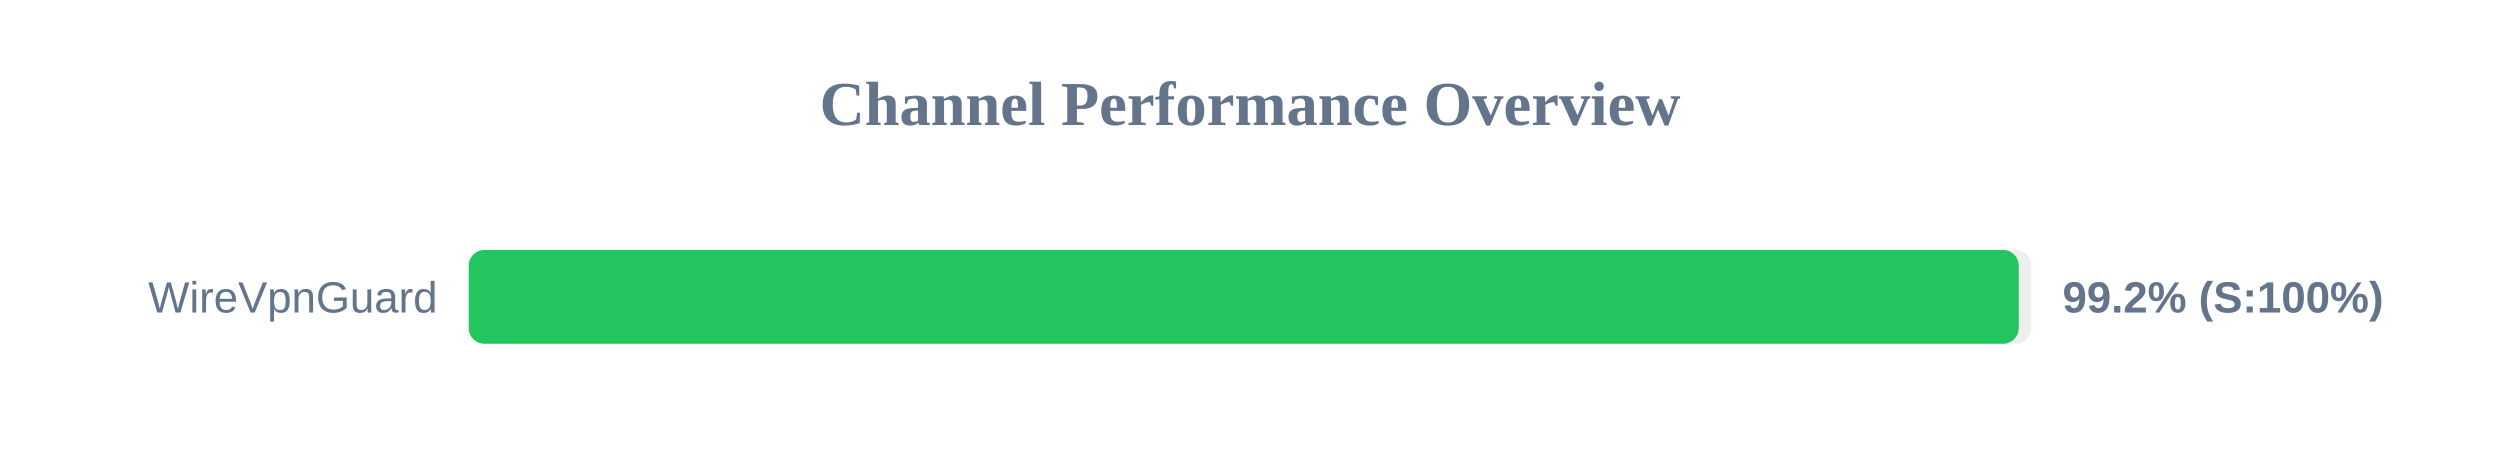
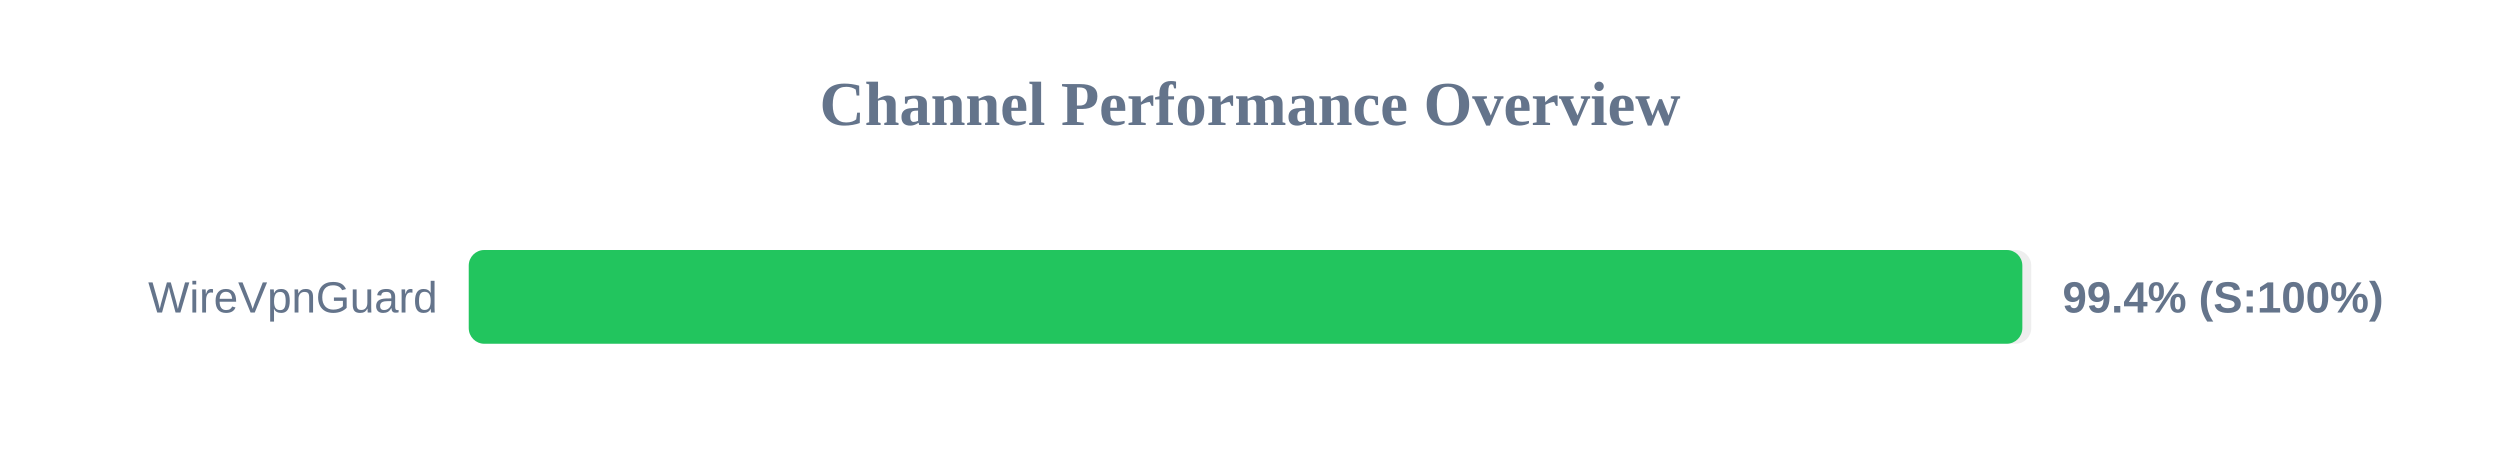
<svg xmlns="http://www.w3.org/2000/svg" width="800" height="150" version="1.1">
  <style>
        .row { font: 14px Arial; fill: #64748b; }
        .score { font: bold 14px Arial; fill: #64748b; }
    </style>
  <text x="400" y="40" text-anchor="middle" font-size="20px" font-weight="bold" fill="#64748b">Channel Performance Overview</text>
  <rect x="150" y="80" width="500" height="30" fill="#eee" rx="5" />
-   <rect x="150" y="80" width="496.0" height="30" fill="#22c55e" rx="5" />
+   <rect x="150" y="80" width="497.15" height="30" fill="#22c55e" rx="5" />
  <text x="140" y="100" text-anchor="end" class="row">WireVpnGuard</text>
-   <text x="660" y="100" text-anchor="start" class="score">99.2% (S:100%)</text>
+   <text x="660" y="100" text-anchor="start" class="score">99.4% (S:100%)</text>
</svg>
